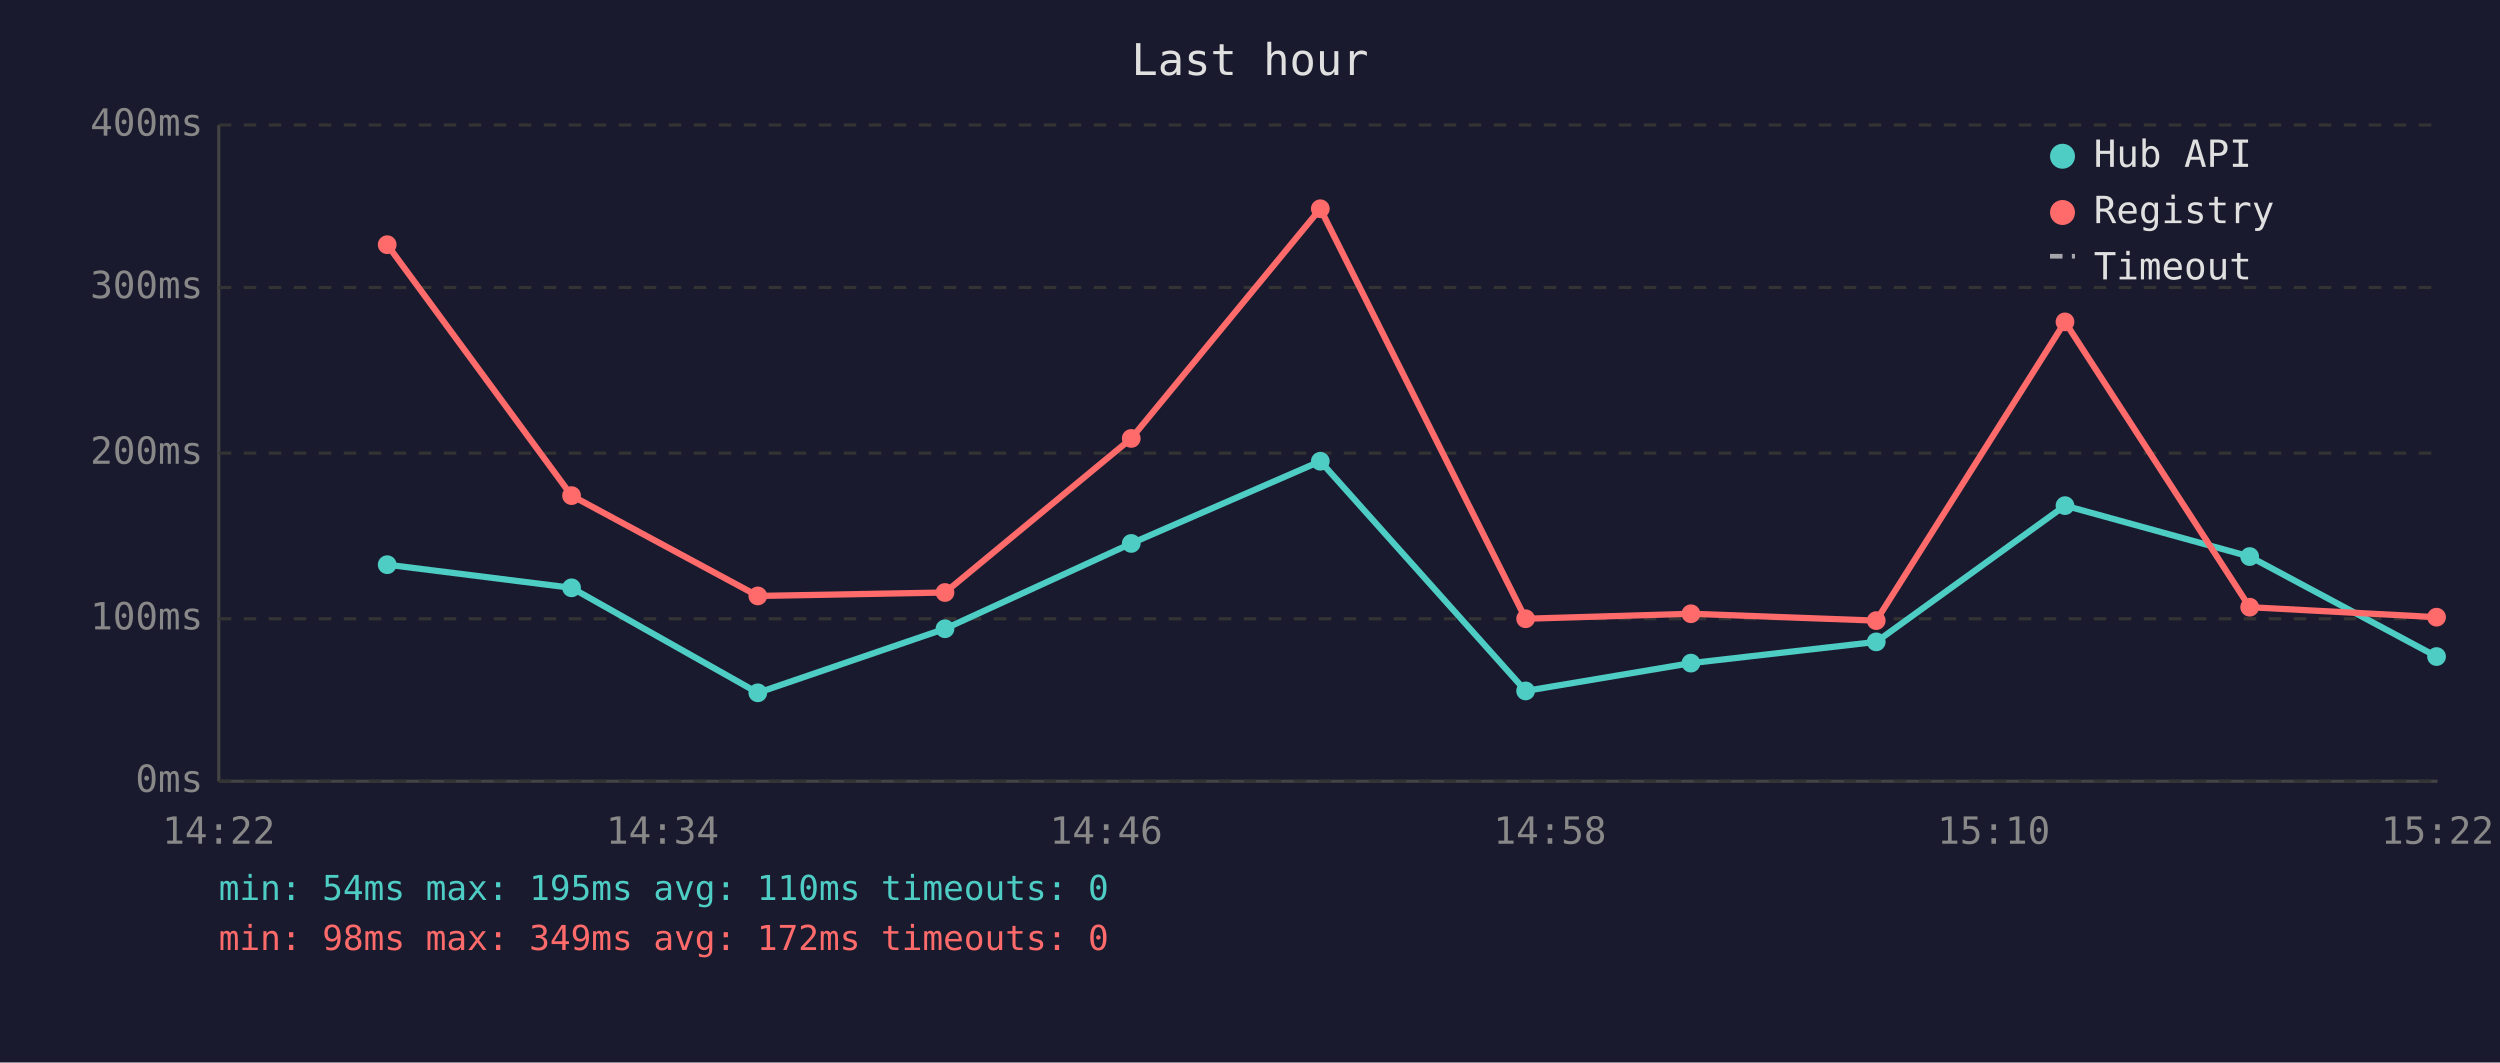
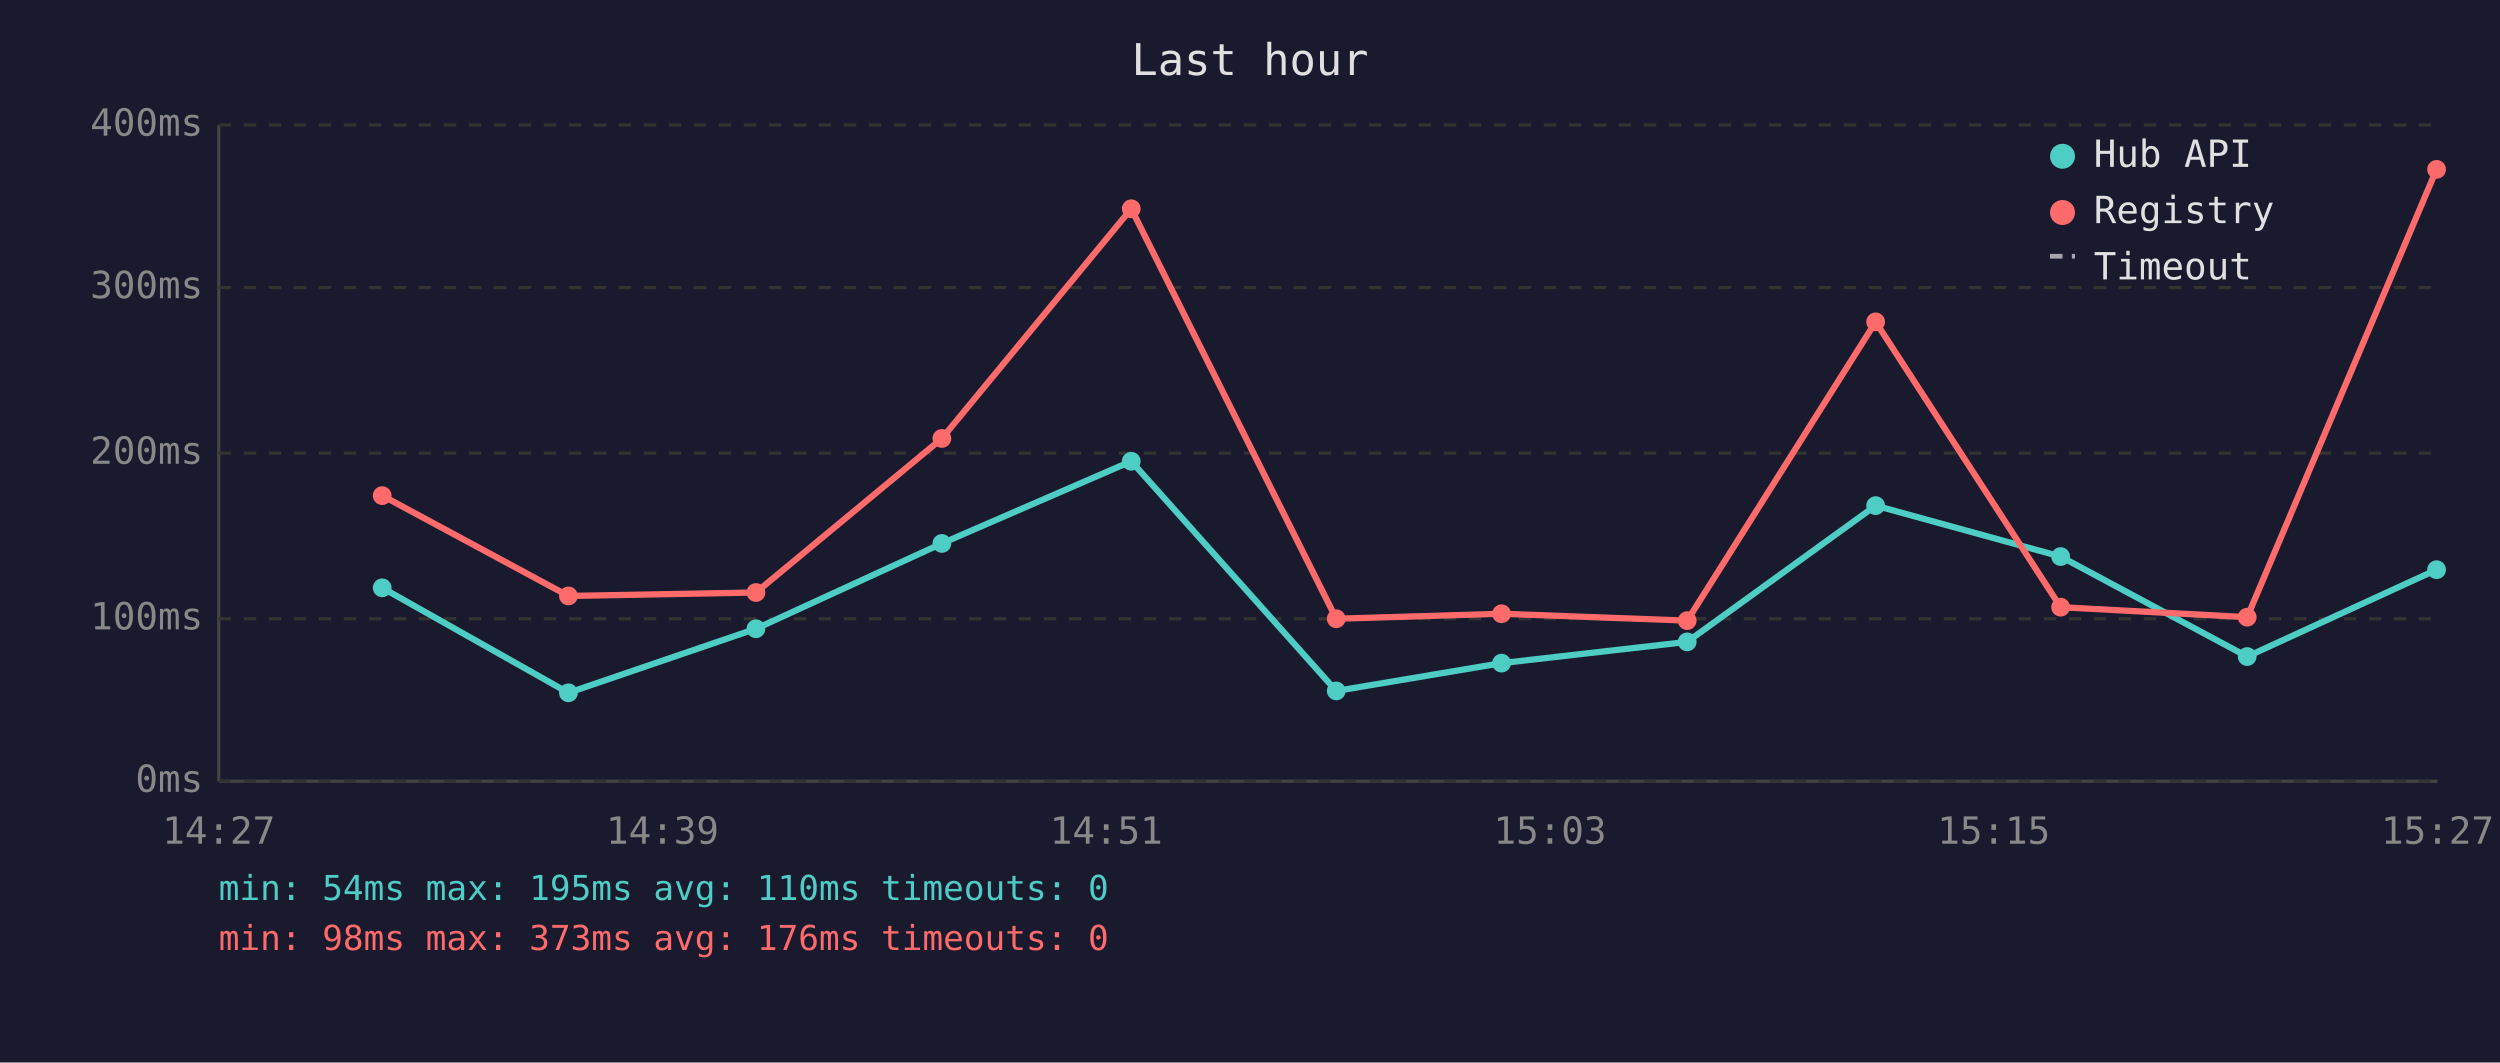
<svg xmlns="http://www.w3.org/2000/svg" viewBox="0 0 800 340" font-family="monospace" font-size="12">
  <rect width="800" height="340" fill="#1a1a2e" />
  <text x="400" y="24" fill="#e0e0e0" font-size="14" text-anchor="middle">Last hour</text>
  <line x1="70" y1="40" x2="70" y2="250" stroke="#444" stroke-width="1" />
  <line x1="70" y1="250" x2="780" y2="250" stroke="#444" stroke-width="1" />
  <line x1="70" y1="250" x2="780" y2="250" stroke="#333" stroke-width="1" stroke-dasharray="4" />
  <text x="65" y="250" fill="#888" text-anchor="end" dominant-baseline="middle">0ms</text>
  <line x1="70" y1="198" x2="780" y2="198" stroke="#333" stroke-width="1" stroke-dasharray="4" />
  <text x="65" y="198" fill="#888" text-anchor="end" dominant-baseline="middle">100ms</text>
  <line x1="70" y1="145" x2="780" y2="145" stroke="#333" stroke-width="1" stroke-dasharray="4" />
  <text x="65" y="145" fill="#888" text-anchor="end" dominant-baseline="middle">200ms</text>
  <line x1="70" y1="92" x2="780" y2="92" stroke="#333" stroke-width="1" stroke-dasharray="4" />
  <text x="65" y="92" fill="#888" text-anchor="end" dominant-baseline="middle">300ms</text>
  <line x1="70" y1="40" x2="780" y2="40" stroke="#333" stroke-width="1" stroke-dasharray="4" />
  <text x="65" y="40" fill="#888" text-anchor="end" dominant-baseline="middle">400ms</text>
-   <text x="70" y="270" fill="#888" text-anchor="middle">14:22</text>
-   <text x="212" y="270" fill="#888" text-anchor="middle">14:34</text>
-   <text x="354" y="270" fill="#888" text-anchor="middle">14:46</text>
-   <text x="496" y="270" fill="#888" text-anchor="middle">14:58</text>
-   <text x="638" y="270" fill="#888" text-anchor="middle">15:10</text>
-   <text x="780" y="270" fill="#888" text-anchor="middle">15:22</text>
-   <polyline points="123.9,180.7 182.9,188.1 242.5,221.7 302.4,201.2 362.0,173.9 422.5,147.6 488.2,221.1 541.1,212.2 600.4,205.4 660.8,161.8 719.9,178.1 779.7,210.1" fill="none" stroke="#4ecdc4" stroke-width="2" opacity="1" />
-   <circle cx="123.9" cy="180.7" r="3" fill="#4ecdc4" />
-   <circle cx="182.9" cy="188.1" r="3" fill="#4ecdc4" />
-   <circle cx="242.5" cy="221.7" r="3" fill="#4ecdc4" />
-   <circle cx="302.4" cy="201.2" r="3" fill="#4ecdc4" />
-   <circle cx="362.0" cy="173.9" r="3" fill="#4ecdc4" />
-   <circle cx="422.5" cy="147.6" r="3" fill="#4ecdc4" />
-   <circle cx="488.2" cy="221.1" r="3" fill="#4ecdc4" />
-   <circle cx="541.1" cy="212.2" r="3" fill="#4ecdc4" />
-   <circle cx="600.4" cy="205.4" r="3" fill="#4ecdc4" />
-   <circle cx="660.8" cy="161.8" r="3" fill="#4ecdc4" />
-   <circle cx="719.9" cy="178.1" r="3" fill="#4ecdc4" />
-   <circle cx="779.7" cy="210.1" r="3" fill="#4ecdc4" />
-   <polyline points="123.9,78.3 182.9,158.6 242.5,190.7 302.4,189.6 362.0,140.3 422.5,66.8 488.2,198.0 541.1,196.4 600.4,198.6 660.8,103.0 719.9,194.3 779.7,197.5" fill="none" stroke="#ff6b6b" stroke-width="2" opacity="1" />
-   <circle cx="123.9" cy="78.3" r="3" fill="#ff6b6b" />
-   <circle cx="182.9" cy="158.6" r="3" fill="#ff6b6b" />
-   <circle cx="242.5" cy="190.7" r="3" fill="#ff6b6b" />
-   <circle cx="302.4" cy="189.6" r="3" fill="#ff6b6b" />
-   <circle cx="362.0" cy="140.3" r="3" fill="#ff6b6b" />
-   <circle cx="422.5" cy="66.8" r="3" fill="#ff6b6b" />
-   <circle cx="488.2" cy="198.0" r="3" fill="#ff6b6b" />
-   <circle cx="541.1" cy="196.4" r="3" fill="#ff6b6b" />
-   <circle cx="600.4" cy="198.6" r="3" fill="#ff6b6b" />
-   <circle cx="660.8" cy="103.0" r="3" fill="#ff6b6b" />
-   <circle cx="719.9" cy="194.3" r="3" fill="#ff6b6b" />
-   <circle cx="779.7" cy="197.5" r="3" fill="#ff6b6b" />
+   <text x="70" y="270" fill="#888" text-anchor="middle">14:27</text>
+   <text x="212" y="270" fill="#888" text-anchor="middle">14:39</text>
+   <text x="354" y="270" fill="#888" text-anchor="middle">14:51</text>
+   <text x="496" y="270" fill="#888" text-anchor="middle">15:03</text>
+   <text x="638" y="270" fill="#888" text-anchor="middle">15:15</text>
+   <text x="780" y="270" fill="#888" text-anchor="middle">15:27</text>
+   <polyline points="122.3,188.1 181.9,221.7 241.9,201.2 301.4,173.9 362.0,147.6 427.6,221.1 480.5,212.2 539.9,205.4 600.2,161.8 659.4,178.1 719.1,210.1 779.7,182.3" fill="none" stroke="#4ecdc4" stroke-width="2" opacity="1" />
+   <circle cx="122.3" cy="188.1" r="3" fill="#4ecdc4" />
+   <circle cx="181.9" cy="221.7" r="3" fill="#4ecdc4" />
+   <circle cx="241.9" cy="201.2" r="3" fill="#4ecdc4" />
+   <circle cx="301.4" cy="173.9" r="3" fill="#4ecdc4" />
+   <circle cx="362.0" cy="147.6" r="3" fill="#4ecdc4" />
+   <circle cx="427.6" cy="221.1" r="3" fill="#4ecdc4" />
+   <circle cx="480.5" cy="212.2" r="3" fill="#4ecdc4" />
+   <circle cx="539.9" cy="205.4" r="3" fill="#4ecdc4" />
+   <circle cx="600.2" cy="161.8" r="3" fill="#4ecdc4" />
+   <circle cx="659.4" cy="178.1" r="3" fill="#4ecdc4" />
+   <circle cx="719.1" cy="210.1" r="3" fill="#4ecdc4" />
+   <circle cx="779.7" cy="182.3" r="3" fill="#4ecdc4" />
+   <polyline points="122.3,158.6 181.9,190.7 241.9,189.6 301.4,140.3 362.0,66.8 427.6,198.0 480.5,196.4 539.9,198.6 600.2,103.0 659.4,194.3 719.1,197.5 779.7,54.2" fill="none" stroke="#ff6b6b" stroke-width="2" opacity="1" />
+   <circle cx="122.3" cy="158.6" r="3" fill="#ff6b6b" />
+   <circle cx="181.9" cy="190.7" r="3" fill="#ff6b6b" />
+   <circle cx="241.9" cy="189.6" r="3" fill="#ff6b6b" />
+   <circle cx="301.4" cy="140.3" r="3" fill="#ff6b6b" />
+   <circle cx="362.0" cy="66.8" r="3" fill="#ff6b6b" />
+   <circle cx="427.6" cy="198.0" r="3" fill="#ff6b6b" />
+   <circle cx="480.5" cy="196.4" r="3" fill="#ff6b6b" />
+   <circle cx="539.9" cy="198.6" r="3" fill="#ff6b6b" />
+   <circle cx="600.2" cy="103.0" r="3" fill="#ff6b6b" />
+   <circle cx="659.4" cy="194.3" r="3" fill="#ff6b6b" />
+   <circle cx="719.1" cy="197.5" r="3" fill="#ff6b6b" />
+   <circle cx="779.7" cy="54.2" r="3" fill="#ff6b6b" />
  <circle cx="660" cy="50" r="4" fill="#4ecdc4" />
  <text x="670" y="50" fill="#e0e0e0" dominant-baseline="middle">Hub API</text>
  <circle cx="660" cy="68" r="4" fill="#ff6b6b" />
  <text x="670" y="68" fill="#e0e0e0" dominant-baseline="middle">Registry</text>
  <line x1="656" y1="82" x2="664" y2="82" stroke="#e0e0e0" stroke-width="1.5" stroke-dasharray="4,3" opacity="0.7" />
  <text x="670" y="86" fill="#e0e0e0" dominant-baseline="middle">Timeout</text>
  <text x="70" y="288" fill="#4ecdc4" font-size="11">min: 54ms  max: 195ms  avg: 110ms  timeouts: 0</text>
-   <text x="70" y="304" fill="#ff6b6b" font-size="11">min: 98ms  max: 349ms  avg: 172ms  timeouts: 0</text>
+   <text x="70" y="304" fill="#ff6b6b" font-size="11">min: 98ms  max: 373ms  avg: 176ms  timeouts: 0</text>
</svg>
